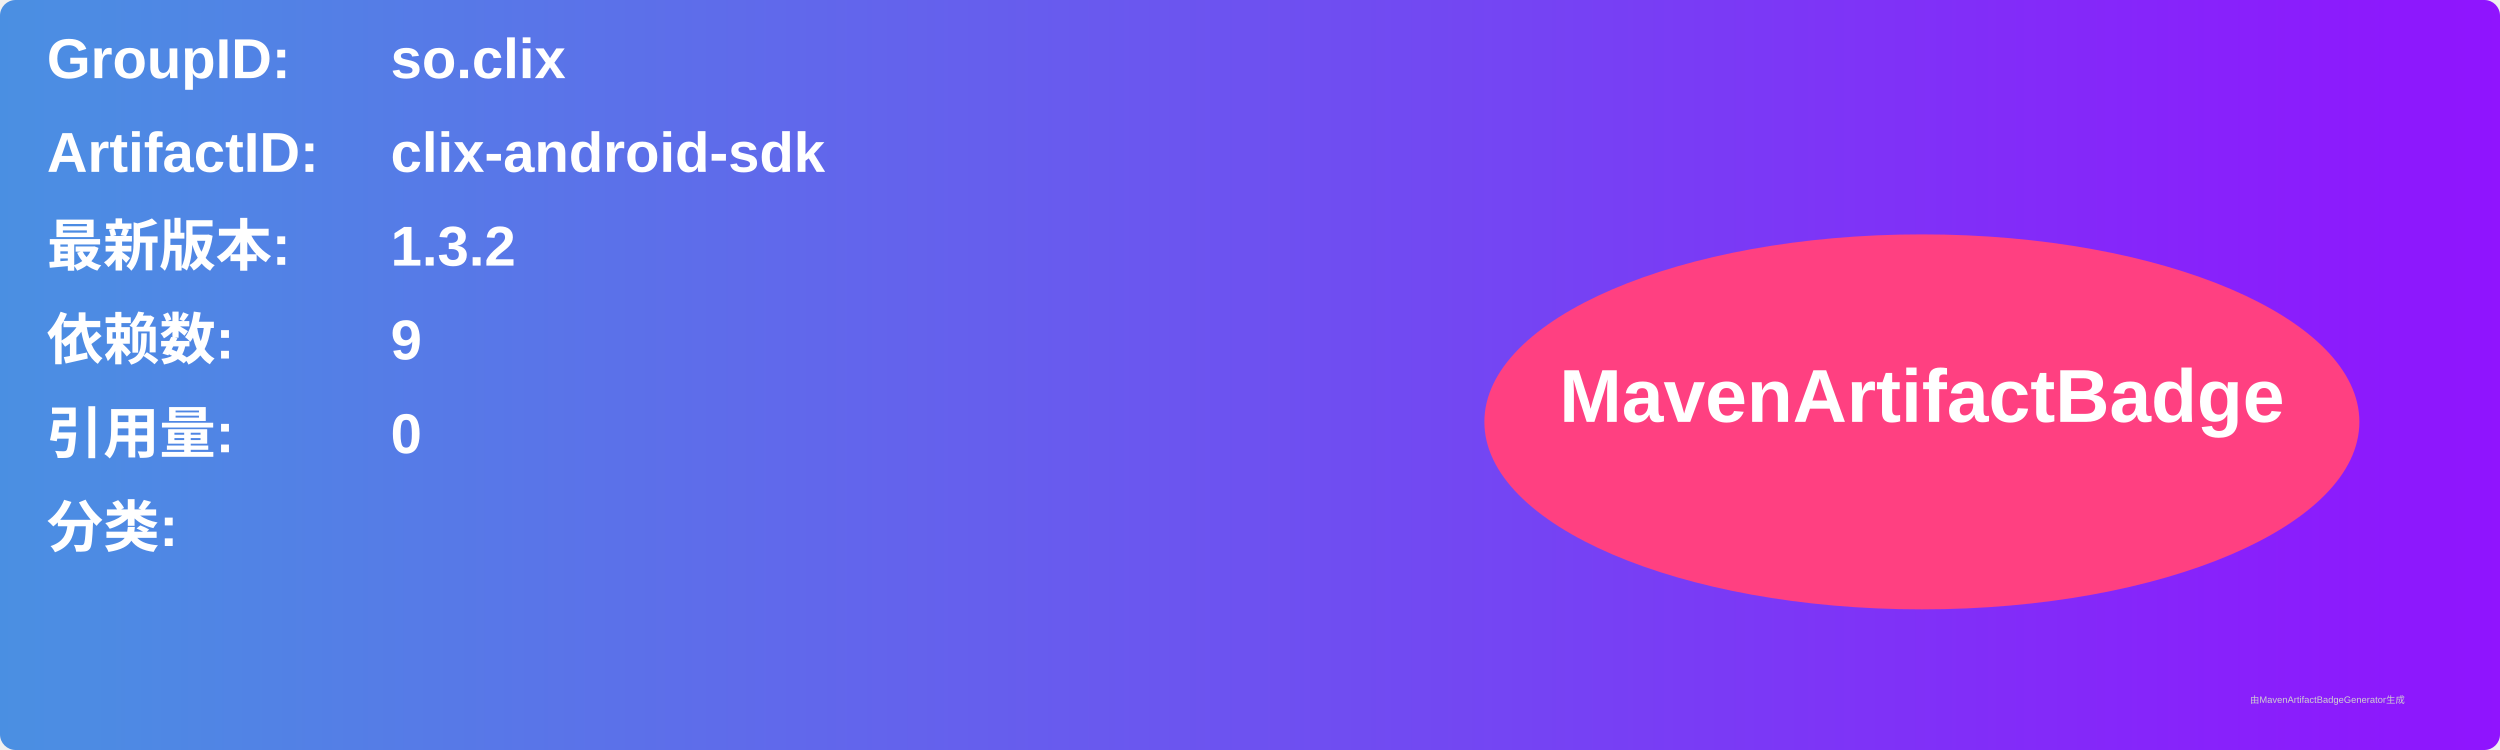
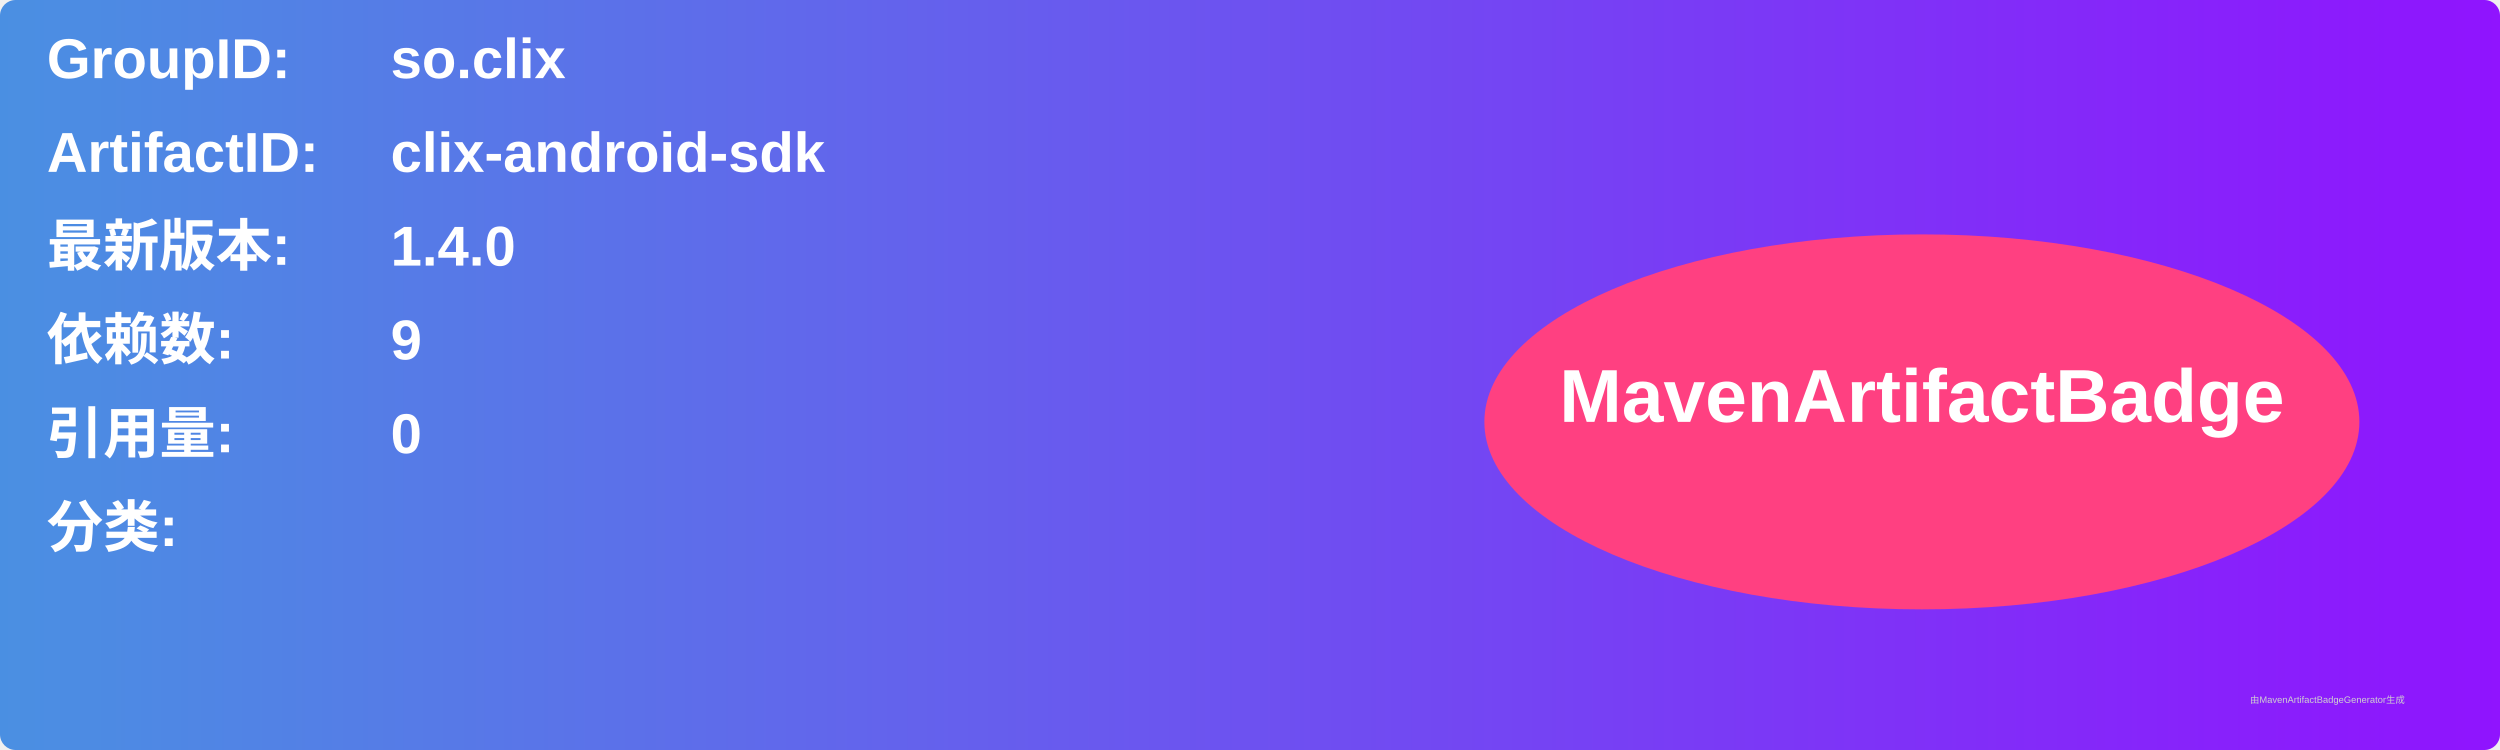
<svg xmlns="http://www.w3.org/2000/svg" width="800" height="240" viewBox="0 0 800 240">
  <linearGradient id="grad" x1="0%" y1="0%" x2="100%" y2="0%">
    <stop offset="0%" stop-color="#4a90e2" />
    <stop offset="100%" stop-color="#9013fe" />
  </linearGradient>
  <rect width="100%" height="100%" rx="5" ry="5" fill="url(#grad)" />
  <g transform="translate(15, 15)">
    <text x="0" y="10" font-family="Arial" font-size="18" fill="white" font-weight="bold" width="260">GroupID:</text>
    <text x="110" y="10" font-family="Arial" font-size="18" fill="white" font-weight="bold" width="460">so.clix</text>
    <text x="0" y="40" font-family="Arial" font-size="18" fill="white" font-weight="bold" width="260">ArtifactID:</text>
    <text x="110" y="40" font-family="Arial" font-size="18" fill="white" font-weight="bold" width="460">clix-android-sdk</text>
    <text x="0" y="70" font-family="Arial" font-size="18" fill="white" font-weight="bold">最新版本:</text>
    <text x="110" y="70" font-family="Arial" font-size="18" fill="white" font-weight="bold">
-       <tspan font-weight="bold">1.3.2</tspan>
+       <tspan font-weight="bold">1.4.0</tspan>
    </text>
    <text x="0" y="100" font-family="Arial" font-size="18" fill="white" font-weight="bold">依赖数: </text>
    <text x="110" y="100" font-family="Arial" font-size="18" fill="white">
      <tspan font-weight="bold">9</tspan>
    </text>
    <text x="0" y="130" font-family="Arial" font-size="18" fill="white" font-weight="bold">引用量: </text>
    <text x="110" y="130" font-family="Arial" font-size="18" fill="white">
      <tspan font-weight="bold">0</tspan>
    </text>
    <text x="0" y="160" font-family="Arial" font-size="18" fill="white" font-weight="bold">分类:</text>
    <text x="10" y="190" font-family="Arial" font-size="10" fill="white">
      <tspan font-weight="bold" />
    </text>
    <ellipse cx="600" cy="120" rx="140" ry="60" fill="#ff4081" />
    <text x="600" y="120" text-anchor="middle" font-family="Arial" font-size="24" fill="white" font-weight="bold">MavenArtifactBadge</text>
  </g>
  <text x="720" y="225" font-family="Arial" font-size="3" fill="#d0d0d0">由MavenArtifactBadgeGenerator生成</text>
</svg>
